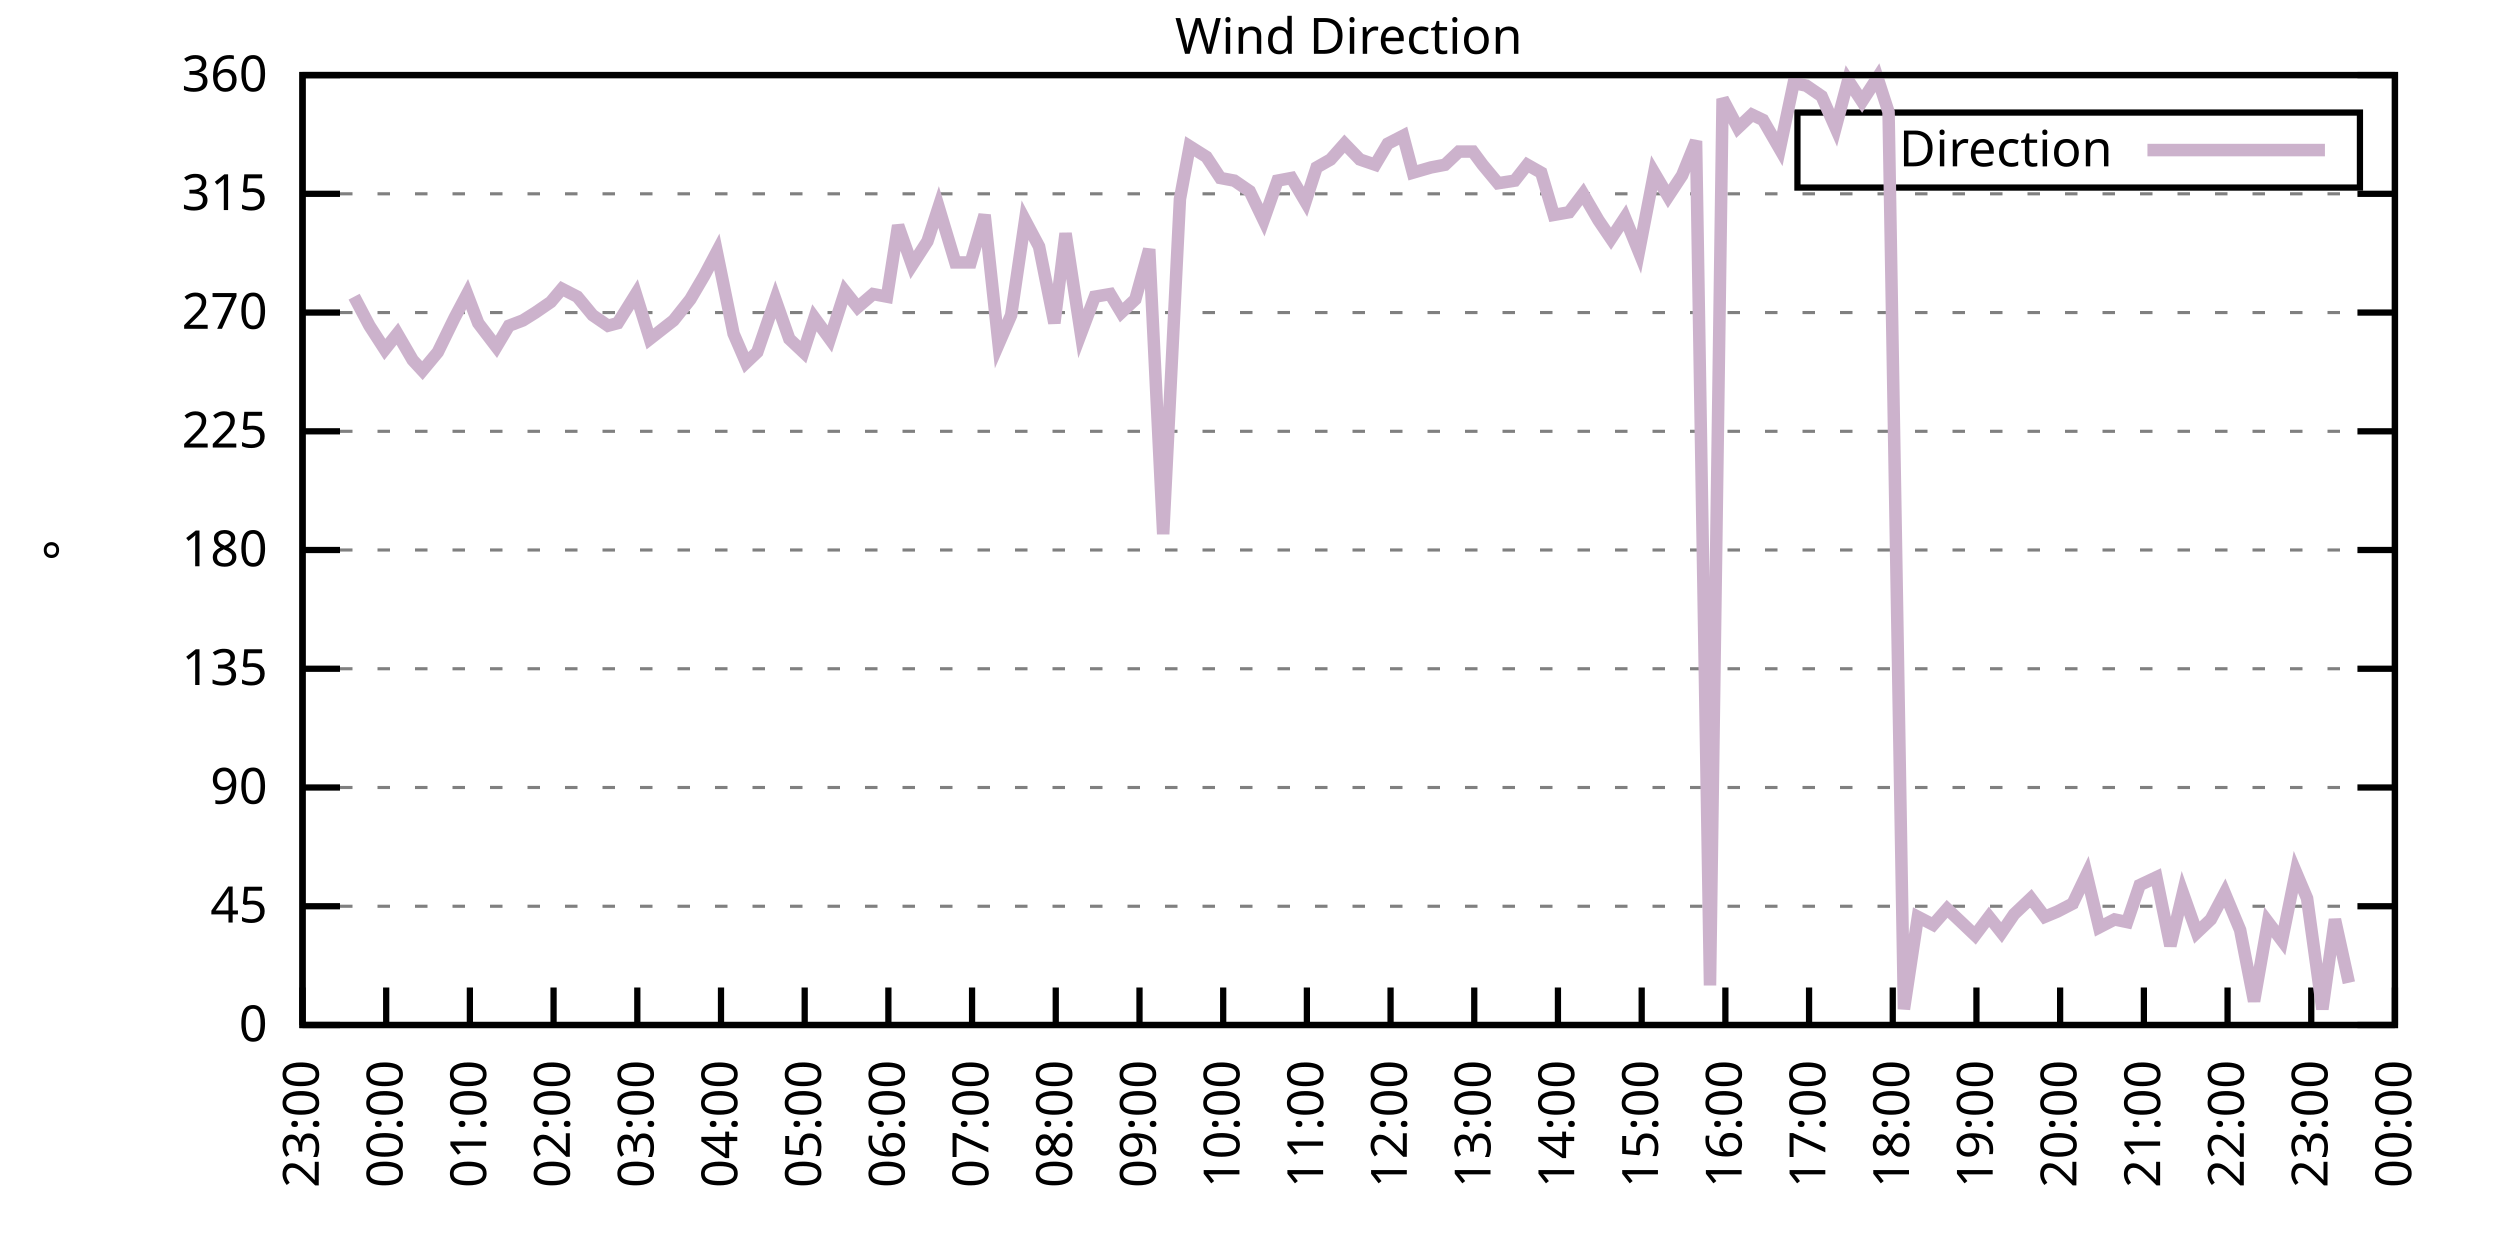
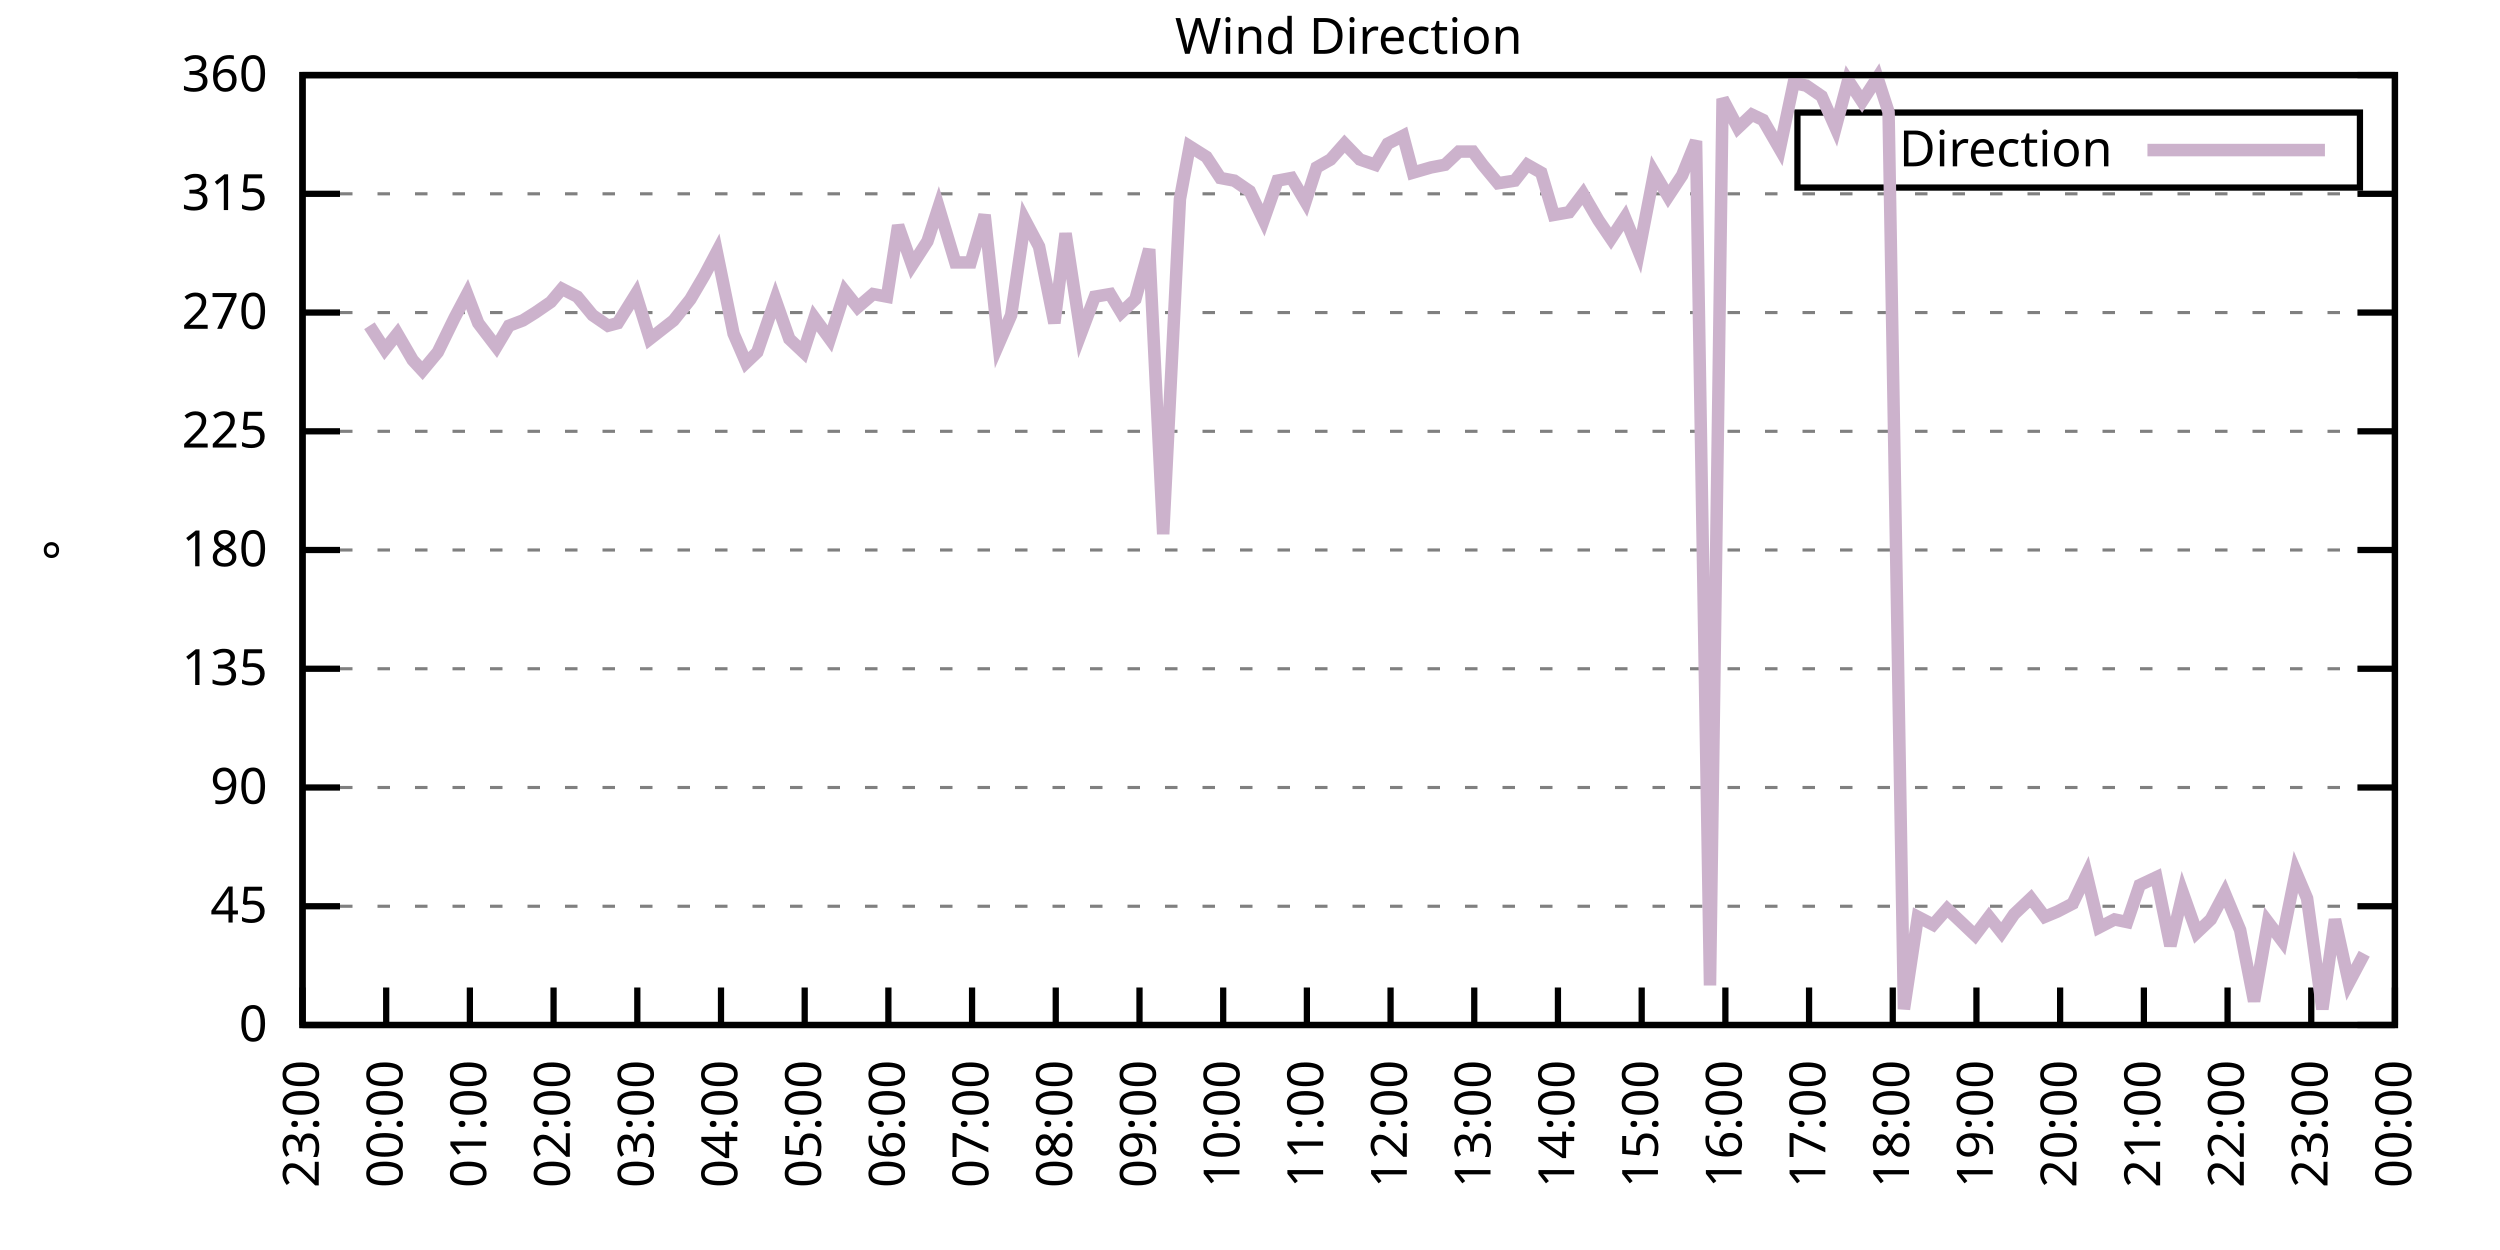
<svg xmlns="http://www.w3.org/2000/svg" xmlns:xlink="http://www.w3.org/1999/xlink" width="400" height="200" viewBox="0 0 400 200">
  <g id="gnuplot_canvas">
    <rect x="0" y="0" width="400" height="200" fill="none" />
    <defs>
      <circle id="gpDot" r="0.5" stroke-width="0.5" stroke="currentColor" />
      <path id="gpPt0" stroke-width="0.333" stroke="currentColor" d="M-1,0 h2 M0,-1 v2" />
      <path id="gpPt1" stroke-width="0.333" stroke="currentColor" d="M-1,-1 L1,1 M1,-1 L-1,1" />
      <path id="gpPt2" stroke-width="0.333" stroke="currentColor" d="M-1,0 L1,0 M0,-1 L0,1 M-1,-1 L1,1 M-1,1 L1,-1" />
      <rect id="gpPt3" stroke-width="0.333" stroke="currentColor" x="-1" y="-1" width="2" height="2" />
      <rect id="gpPt4" stroke-width="0.333" stroke="currentColor" fill="currentColor" x="-1" y="-1" width="2" height="2" />
      <circle id="gpPt5" stroke-width="0.333" stroke="currentColor" cx="0" cy="0" r="1" />
      <use xlink:href="#gpPt5" id="gpPt6" fill="currentColor" stroke="none" />
      <path id="gpPt7" stroke-width="0.333" stroke="currentColor" d="M0,-1.33 L-1.33,0.67 L1.33,0.67 z" />
      <use xlink:href="#gpPt7" id="gpPt8" fill="currentColor" stroke="none" />
      <use xlink:href="#gpPt7" id="gpPt9" stroke="currentColor" transform="rotate(180)" />
      <use xlink:href="#gpPt9" id="gpPt10" fill="currentColor" stroke="none" />
      <use xlink:href="#gpPt3" id="gpPt11" stroke="currentColor" transform="rotate(45)" />
      <use xlink:href="#gpPt11" id="gpPt12" fill="currentColor" stroke="none" />
      <path id="gpPt13" stroke-width="0.333" stroke="currentColor" d="M0,1.330 L1.265,0.411 L0.782,-1.067 L-0.782,-1.076 L-1.265,0.411 z" />
      <use xlink:href="#gpPt13" id="gpPt14" fill="currentColor" stroke="none" />
      <filter id="textbox" filterUnits="objectBoundingBox" x="0" y="0" height="1" width="1">
        <feFlood flood-color="white" flood-opacity="1" result="bgnd" />
        <feComposite in="SourceGraphic" in2="bgnd" operator="atop" />
      </filter>
      <filter id="greybox" filterUnits="objectBoundingBox" x="0" y="0" height="1" width="1">
        <feFlood flood-color="lightgrey" flood-opacity="1" result="grey" />
        <feComposite in="SourceGraphic" in2="grey" operator="atop" />
      </filter>
    </defs>
    <g fill="none" color="white" stroke="currentColor" stroke-width="1.00" stroke-linecap="butt" stroke-linejoin="miter">
</g>
    <g fill="none" color="black" stroke="currentColor" stroke-width="1.00" stroke-linecap="butt" stroke-linejoin="miter">
      <g stroke="none" shape-rendering="crispEdges">
        <polygon fill="rgb(255, 255, 255)" points="48.40,164.00 383.18,164.00 383.18,12.02 48.40,12.02 " />
      </g>
    </g>
    <g fill="none" color="black" stroke="currentColor" stroke-width="1.00" stroke-linecap="butt" stroke-linejoin="miter">
</g>
    <g fill="none" color="black" stroke="black" stroke-width="0.50" stroke-linecap="butt" stroke-linejoin="miter">
</g>
    <g fill="none" color="gray" stroke="currentColor" stroke-width="0.50" stroke-linecap="butt" stroke-linejoin="miter">
      <path stroke="gray" stroke-dasharray="2,4" class="gridline" d="M48.40,164.00 L383.19,164.00  " />
    </g>
    <g fill="none" color="gray" stroke="gray" stroke-width="1.00" stroke-linecap="butt" stroke-linejoin="miter">
</g>
    <g fill="none" color="black" stroke="currentColor" stroke-width="1.00" stroke-linecap="butt" stroke-linejoin="miter">
      <path stroke="black" d="M48.40,164.00 L54.40,164.00 M383.19,164.00 L377.19,164.00  " />
      <g transform="translate(42.80,166.60)" stroke="none" fill="black" font-family="Sans" font-size="8.00" text-anchor="end">
        <text>
          <tspan font-family="Sans"> 0</tspan>
        </text>
      </g>
    </g>
    <g fill="none" color="black" stroke="currentColor" stroke-width="1.00" stroke-linecap="butt" stroke-linejoin="miter">
</g>
    <g fill="none" color="black" stroke="black" stroke-width="0.50" stroke-linecap="butt" stroke-linejoin="miter">
</g>
    <g fill="none" color="gray" stroke="currentColor" stroke-width="0.50" stroke-linecap="butt" stroke-linejoin="miter">
      <path stroke="gray" stroke-dasharray="2,4" class="gridline" d="M48.40,145.00 L383.19,145.00  " />
    </g>
    <g fill="none" color="gray" stroke="gray" stroke-width="1.00" stroke-linecap="butt" stroke-linejoin="miter">
</g>
    <g fill="none" color="black" stroke="currentColor" stroke-width="1.00" stroke-linecap="butt" stroke-linejoin="miter">
      <path stroke="black" d="M48.40,145.00 L54.40,145.00 M383.19,145.00 L377.19,145.00  " />
      <g transform="translate(42.80,147.60)" stroke="none" fill="black" font-family="Sans" font-size="8.00" text-anchor="end">
        <text>
          <tspan font-family="Sans"> 45</tspan>
        </text>
      </g>
    </g>
    <g fill="none" color="black" stroke="currentColor" stroke-width="1.00" stroke-linecap="butt" stroke-linejoin="miter">
</g>
    <g fill="none" color="black" stroke="black" stroke-width="0.50" stroke-linecap="butt" stroke-linejoin="miter">
</g>
    <g fill="none" color="gray" stroke="currentColor" stroke-width="0.50" stroke-linecap="butt" stroke-linejoin="miter">
      <path stroke="gray" stroke-dasharray="2,4" class="gridline" d="M48.40,126.00 L383.19,126.00  " />
    </g>
    <g fill="none" color="gray" stroke="gray" stroke-width="1.00" stroke-linecap="butt" stroke-linejoin="miter">
</g>
    <g fill="none" color="black" stroke="currentColor" stroke-width="1.00" stroke-linecap="butt" stroke-linejoin="miter">
      <path stroke="black" d="M48.40,126.00 L54.40,126.00 M383.19,126.00 L377.19,126.00  " />
      <g transform="translate(42.80,128.60)" stroke="none" fill="black" font-family="Sans" font-size="8.00" text-anchor="end">
        <text>
          <tspan font-family="Sans"> 90</tspan>
        </text>
      </g>
    </g>
    <g fill="none" color="black" stroke="currentColor" stroke-width="1.00" stroke-linecap="butt" stroke-linejoin="miter">
</g>
    <g fill="none" color="black" stroke="black" stroke-width="0.50" stroke-linecap="butt" stroke-linejoin="miter">
</g>
    <g fill="none" color="gray" stroke="currentColor" stroke-width="0.50" stroke-linecap="butt" stroke-linejoin="miter">
      <path stroke="gray" stroke-dasharray="2,4" class="gridline" d="M48.40,107.00 L383.19,107.00  " />
    </g>
    <g fill="none" color="gray" stroke="gray" stroke-width="1.00" stroke-linecap="butt" stroke-linejoin="miter">
</g>
    <g fill="none" color="black" stroke="currentColor" stroke-width="1.00" stroke-linecap="butt" stroke-linejoin="miter">
      <path stroke="black" d="M48.40,107.00 L54.40,107.00 M383.19,107.00 L377.19,107.00  " />
      <g transform="translate(42.80,109.60)" stroke="none" fill="black" font-family="Sans" font-size="8.00" text-anchor="end">
        <text>
          <tspan font-family="Sans"> 135</tspan>
        </text>
      </g>
    </g>
    <g fill="none" color="black" stroke="currentColor" stroke-width="1.00" stroke-linecap="butt" stroke-linejoin="miter">
</g>
    <g fill="none" color="black" stroke="black" stroke-width="0.50" stroke-linecap="butt" stroke-linejoin="miter">
</g>
    <g fill="none" color="gray" stroke="currentColor" stroke-width="0.50" stroke-linecap="butt" stroke-linejoin="miter">
      <path stroke="gray" stroke-dasharray="2,4" class="gridline" d="M48.40,88.00 L383.19,88.00  " />
    </g>
    <g fill="none" color="gray" stroke="gray" stroke-width="1.00" stroke-linecap="butt" stroke-linejoin="miter">
</g>
    <g fill="none" color="black" stroke="currentColor" stroke-width="1.00" stroke-linecap="butt" stroke-linejoin="miter">
      <path stroke="black" d="M48.40,88.00 L54.40,88.00 M383.19,88.00 L377.19,88.00  " />
      <g transform="translate(42.80,90.60)" stroke="none" fill="black" font-family="Sans" font-size="8.00" text-anchor="end">
        <text>
          <tspan font-family="Sans"> 180</tspan>
        </text>
      </g>
    </g>
    <g fill="none" color="black" stroke="currentColor" stroke-width="1.00" stroke-linecap="butt" stroke-linejoin="miter">
</g>
    <g fill="none" color="black" stroke="black" stroke-width="0.50" stroke-linecap="butt" stroke-linejoin="miter">
</g>
    <g fill="none" color="gray" stroke="currentColor" stroke-width="0.50" stroke-linecap="butt" stroke-linejoin="miter">
      <path stroke="gray" stroke-dasharray="2,4" class="gridline" d="M48.40,69.01 L383.19,69.01  " />
    </g>
    <g fill="none" color="gray" stroke="gray" stroke-width="1.00" stroke-linecap="butt" stroke-linejoin="miter">
</g>
    <g fill="none" color="black" stroke="currentColor" stroke-width="1.00" stroke-linecap="butt" stroke-linejoin="miter">
      <path stroke="black" d="M48.40,69.01 L54.40,69.01 M383.19,69.01 L377.19,69.01  " />
      <g transform="translate(42.80,71.61)" stroke="none" fill="black" font-family="Sans" font-size="8.00" text-anchor="end">
        <text>
          <tspan font-family="Sans"> 225</tspan>
        </text>
      </g>
    </g>
    <g fill="none" color="black" stroke="currentColor" stroke-width="1.00" stroke-linecap="butt" stroke-linejoin="miter">
</g>
    <g fill="none" color="black" stroke="black" stroke-width="0.50" stroke-linecap="butt" stroke-linejoin="miter">
</g>
    <g fill="none" color="gray" stroke="currentColor" stroke-width="0.50" stroke-linecap="butt" stroke-linejoin="miter">
      <path stroke="gray" stroke-dasharray="2,4" class="gridline" d="M48.40,50.01 L383.19,50.01  " />
    </g>
    <g fill="none" color="gray" stroke="gray" stroke-width="1.00" stroke-linecap="butt" stroke-linejoin="miter">
</g>
    <g fill="none" color="black" stroke="currentColor" stroke-width="1.00" stroke-linecap="butt" stroke-linejoin="miter">
      <path stroke="black" d="M48.40,50.01 L54.40,50.01 M383.19,50.01 L377.19,50.01  " />
      <g transform="translate(42.80,52.61)" stroke="none" fill="black" font-family="Sans" font-size="8.00" text-anchor="end">
        <text>
          <tspan font-family="Sans"> 270</tspan>
        </text>
      </g>
    </g>
    <g fill="none" color="black" stroke="currentColor" stroke-width="1.00" stroke-linecap="butt" stroke-linejoin="miter">
</g>
    <g fill="none" color="black" stroke="black" stroke-width="0.50" stroke-linecap="butt" stroke-linejoin="miter">
</g>
    <g fill="none" color="gray" stroke="currentColor" stroke-width="0.50" stroke-linecap="butt" stroke-linejoin="miter">
      <path stroke="gray" stroke-dasharray="2,4" class="gridline" d="M48.40,31.01 L383.19,31.01  " />
    </g>
    <g fill="none" color="gray" stroke="gray" stroke-width="1.00" stroke-linecap="butt" stroke-linejoin="miter">
</g>
    <g fill="none" color="black" stroke="currentColor" stroke-width="1.00" stroke-linecap="butt" stroke-linejoin="miter">
      <path stroke="black" d="M48.40,31.01 L54.40,31.01 M383.19,31.01 L377.19,31.01  " />
      <g transform="translate(42.80,33.61)" stroke="none" fill="black" font-family="Sans" font-size="8.00" text-anchor="end">
        <text>
          <tspan font-family="Sans"> 315</tspan>
        </text>
      </g>
    </g>
    <g fill="none" color="black" stroke="currentColor" stroke-width="1.00" stroke-linecap="butt" stroke-linejoin="miter">
</g>
    <g fill="none" color="black" stroke="black" stroke-width="0.50" stroke-linecap="butt" stroke-linejoin="miter">
</g>
    <g fill="none" color="gray" stroke="currentColor" stroke-width="0.50" stroke-linecap="butt" stroke-linejoin="miter">
      <path stroke="gray" stroke-dasharray="2,4" class="gridline" d="M48.40,12.01 L383.19,12.01  " />
    </g>
    <g fill="none" color="gray" stroke="gray" stroke-width="1.00" stroke-linecap="butt" stroke-linejoin="miter">
</g>
    <g fill="none" color="black" stroke="currentColor" stroke-width="1.00" stroke-linecap="butt" stroke-linejoin="miter">
      <path stroke="black" d="M48.40,12.01 L54.40,12.01 M383.19,12.01 L377.19,12.01  " />
      <g transform="translate(42.80,14.61)" stroke="none" fill="black" font-family="Sans" font-size="8.00" text-anchor="end">
        <text>
          <tspan font-family="Sans"> 360</tspan>
        </text>
      </g>
    </g>
    <g fill="none" color="black" stroke="currentColor" stroke-width="1.00" stroke-linecap="butt" stroke-linejoin="miter">
      <path stroke="black" d="M48.40,164.00 L48.40,158.00  " />
      <g transform="translate(51.00,169.60) rotate(270.00)" stroke="none" fill="black" font-family="Sans" font-size="8.00" text-anchor="end">
        <text>
          <tspan font-family="Sans">23:00</tspan>
        </text>
      </g>
    </g>
    <g fill="none" color="black" stroke="currentColor" stroke-width="1.00" stroke-linecap="butt" stroke-linejoin="miter">
      <path stroke="black" d="M61.79,164.00 L61.79,158.00  " />
      <g transform="translate(64.39,169.60) rotate(270.00)" stroke="none" fill="black" font-family="Sans" font-size="8.00" text-anchor="end">
        <text>
          <tspan font-family="Sans">00:00</tspan>
        </text>
      </g>
    </g>
    <g fill="none" color="black" stroke="currentColor" stroke-width="1.00" stroke-linecap="butt" stroke-linejoin="miter">
      <path stroke="black" d="M75.18,164.00 L75.18,158.00  " />
      <g transform="translate(77.78,169.60) rotate(270.00)" stroke="none" fill="black" font-family="Sans" font-size="8.00" text-anchor="end">
        <text>
          <tspan font-family="Sans">01:00</tspan>
        </text>
      </g>
    </g>
    <g fill="none" color="black" stroke="currentColor" stroke-width="1.00" stroke-linecap="butt" stroke-linejoin="miter">
      <path stroke="black" d="M88.57,164.00 L88.57,158.00  " />
      <g transform="translate(91.17,169.60) rotate(270.00)" stroke="none" fill="black" font-family="Sans" font-size="8.00" text-anchor="end">
        <text>
          <tspan font-family="Sans">02:00</tspan>
        </text>
      </g>
    </g>
    <g fill="none" color="black" stroke="currentColor" stroke-width="1.00" stroke-linecap="butt" stroke-linejoin="miter">
      <path stroke="black" d="M101.97,164.00 L101.97,158.00  " />
      <g transform="translate(104.57,169.60) rotate(270.00)" stroke="none" fill="black" font-family="Sans" font-size="8.00" text-anchor="end">
        <text>
          <tspan font-family="Sans">03:00</tspan>
        </text>
      </g>
    </g>
    <g fill="none" color="black" stroke="currentColor" stroke-width="1.00" stroke-linecap="butt" stroke-linejoin="miter">
      <path stroke="black" d="M115.36,164.00 L115.36,158.00  " />
      <g transform="translate(117.96,169.60) rotate(270.00)" stroke="none" fill="black" font-family="Sans" font-size="8.00" text-anchor="end">
        <text>
          <tspan font-family="Sans">04:00</tspan>
        </text>
      </g>
    </g>
    <g fill="none" color="black" stroke="currentColor" stroke-width="1.00" stroke-linecap="butt" stroke-linejoin="miter">
      <path stroke="black" d="M128.75,164.00 L128.75,158.00  " />
      <g transform="translate(131.35,169.60) rotate(270.00)" stroke="none" fill="black" font-family="Sans" font-size="8.00" text-anchor="end">
        <text>
          <tspan font-family="Sans">05:00</tspan>
        </text>
      </g>
    </g>
    <g fill="none" color="black" stroke="currentColor" stroke-width="1.00" stroke-linecap="butt" stroke-linejoin="miter">
      <path stroke="black" d="M142.14,164.00 L142.14,158.00  " />
      <g transform="translate(144.74,169.60) rotate(270.00)" stroke="none" fill="black" font-family="Sans" font-size="8.00" text-anchor="end">
        <text>
          <tspan font-family="Sans">06:00</tspan>
        </text>
      </g>
    </g>
    <g fill="none" color="black" stroke="currentColor" stroke-width="1.00" stroke-linecap="butt" stroke-linejoin="miter">
      <path stroke="black" d="M155.53,164.00 L155.53,158.00  " />
      <g transform="translate(158.13,169.60) rotate(270.00)" stroke="none" fill="black" font-family="Sans" font-size="8.00" text-anchor="end">
        <text>
          <tspan font-family="Sans">07:00</tspan>
        </text>
      </g>
    </g>
    <g fill="none" color="black" stroke="currentColor" stroke-width="1.00" stroke-linecap="butt" stroke-linejoin="miter">
      <path stroke="black" d="M168.92,164.00 L168.92,158.00  " />
      <g transform="translate(171.52,169.60) rotate(270.00)" stroke="none" fill="black" font-family="Sans" font-size="8.00" text-anchor="end">
        <text>
          <tspan font-family="Sans">08:00</tspan>
        </text>
      </g>
    </g>
    <g fill="none" color="black" stroke="currentColor" stroke-width="1.00" stroke-linecap="butt" stroke-linejoin="miter">
      <path stroke="black" d="M182.32,164.00 L182.32,158.00  " />
      <g transform="translate(184.92,169.60) rotate(270.00)" stroke="none" fill="black" font-family="Sans" font-size="8.00" text-anchor="end">
        <text>
          <tspan font-family="Sans">09:00</tspan>
        </text>
      </g>
    </g>
    <g fill="none" color="black" stroke="currentColor" stroke-width="1.00" stroke-linecap="butt" stroke-linejoin="miter">
      <path stroke="black" d="M195.71,164.00 L195.71,158.00  " />
      <g transform="translate(198.31,169.60) rotate(270.00)" stroke="none" fill="black" font-family="Sans" font-size="8.00" text-anchor="end">
        <text>
          <tspan font-family="Sans">10:00</tspan>
        </text>
      </g>
    </g>
    <g fill="none" color="black" stroke="currentColor" stroke-width="1.00" stroke-linecap="butt" stroke-linejoin="miter">
      <path stroke="black" d="M209.10,164.00 L209.10,158.00  " />
      <g transform="translate(211.70,169.60) rotate(270.00)" stroke="none" fill="black" font-family="Sans" font-size="8.00" text-anchor="end">
        <text>
          <tspan font-family="Sans">11:00</tspan>
        </text>
      </g>
    </g>
    <g fill="none" color="black" stroke="currentColor" stroke-width="1.00" stroke-linecap="butt" stroke-linejoin="miter">
      <path stroke="black" d="M222.49,164.00 L222.49,158.00  " />
      <g transform="translate(225.09,169.60) rotate(270.00)" stroke="none" fill="black" font-family="Sans" font-size="8.00" text-anchor="end">
        <text>
          <tspan font-family="Sans">12:00</tspan>
        </text>
      </g>
    </g>
    <g fill="none" color="black" stroke="currentColor" stroke-width="1.00" stroke-linecap="butt" stroke-linejoin="miter">
      <path stroke="black" d="M235.88,164.00 L235.88,158.00  " />
      <g transform="translate(238.48,169.60) rotate(270.00)" stroke="none" fill="black" font-family="Sans" font-size="8.00" text-anchor="end">
        <text>
          <tspan font-family="Sans">13:00</tspan>
        </text>
      </g>
    </g>
    <g fill="none" color="black" stroke="currentColor" stroke-width="1.00" stroke-linecap="butt" stroke-linejoin="miter">
      <path stroke="black" d="M249.27,164.00 L249.27,158.00  " />
      <g transform="translate(251.87,169.60) rotate(270.00)" stroke="none" fill="black" font-family="Sans" font-size="8.00" text-anchor="end">
        <text>
          <tspan font-family="Sans">14:00</tspan>
        </text>
      </g>
    </g>
    <g fill="none" color="black" stroke="currentColor" stroke-width="1.00" stroke-linecap="butt" stroke-linejoin="miter">
      <path stroke="black" d="M262.67,164.00 L262.67,158.00  " />
      <g transform="translate(265.27,169.60) rotate(270.00)" stroke="none" fill="black" font-family="Sans" font-size="8.00" text-anchor="end">
        <text>
          <tspan font-family="Sans">15:00</tspan>
        </text>
      </g>
    </g>
    <g fill="none" color="black" stroke="currentColor" stroke-width="1.00" stroke-linecap="butt" stroke-linejoin="miter">
      <path stroke="black" d="M276.06,164.00 L276.06,158.00  " />
      <g transform="translate(278.66,169.60) rotate(270.00)" stroke="none" fill="black" font-family="Sans" font-size="8.00" text-anchor="end">
        <text>
          <tspan font-family="Sans">16:00</tspan>
        </text>
      </g>
    </g>
    <g fill="none" color="black" stroke="currentColor" stroke-width="1.00" stroke-linecap="butt" stroke-linejoin="miter">
      <path stroke="black" d="M289.45,164.00 L289.45,158.00  " />
      <g transform="translate(292.05,169.60) rotate(270.00)" stroke="none" fill="black" font-family="Sans" font-size="8.00" text-anchor="end">
        <text>
          <tspan font-family="Sans">17:00</tspan>
        </text>
      </g>
    </g>
    <g fill="none" color="black" stroke="currentColor" stroke-width="1.00" stroke-linecap="butt" stroke-linejoin="miter">
      <path stroke="black" d="M302.84,164.00 L302.84,158.00  " />
      <g transform="translate(305.44,169.60) rotate(270.00)" stroke="none" fill="black" font-family="Sans" font-size="8.00" text-anchor="end">
        <text>
          <tspan font-family="Sans">18:00</tspan>
        </text>
      </g>
    </g>
    <g fill="none" color="black" stroke="currentColor" stroke-width="1.00" stroke-linecap="butt" stroke-linejoin="miter">
      <path stroke="black" d="M316.23,164.00 L316.23,158.00  " />
      <g transform="translate(318.83,169.60) rotate(270.00)" stroke="none" fill="black" font-family="Sans" font-size="8.00" text-anchor="end">
        <text>
          <tspan font-family="Sans">19:00</tspan>
        </text>
      </g>
    </g>
    <g fill="none" color="black" stroke="currentColor" stroke-width="1.00" stroke-linecap="butt" stroke-linejoin="miter">
      <path stroke="black" d="M329.62,164.00 L329.62,158.00  " />
      <g transform="translate(332.22,169.60) rotate(270.00)" stroke="none" fill="black" font-family="Sans" font-size="8.00" text-anchor="end">
        <text>
          <tspan font-family="Sans">20:00</tspan>
        </text>
      </g>
    </g>
    <g fill="none" color="black" stroke="currentColor" stroke-width="1.00" stroke-linecap="butt" stroke-linejoin="miter">
      <path stroke="black" d="M343.02,164.00 L343.02,158.00  " />
      <g transform="translate(345.62,169.60) rotate(270.00)" stroke="none" fill="black" font-family="Sans" font-size="8.00" text-anchor="end">
        <text>
          <tspan font-family="Sans">21:00</tspan>
        </text>
      </g>
    </g>
    <g fill="none" color="black" stroke="currentColor" stroke-width="1.00" stroke-linecap="butt" stroke-linejoin="miter">
      <path stroke="black" d="M356.41,164.00 L356.41,158.00  " />
      <g transform="translate(359.01,169.60) rotate(270.00)" stroke="none" fill="black" font-family="Sans" font-size="8.00" text-anchor="end">
        <text>
          <tspan font-family="Sans">22:00</tspan>
        </text>
      </g>
    </g>
    <g fill="none" color="black" stroke="currentColor" stroke-width="1.00" stroke-linecap="butt" stroke-linejoin="miter">
      <path stroke="black" d="M369.80,164.00 L369.80,158.00  " />
      <g transform="translate(372.40,169.60) rotate(270.00)" stroke="none" fill="black" font-family="Sans" font-size="8.00" text-anchor="end">
        <text>
          <tspan font-family="Sans">23:00</tspan>
        </text>
      </g>
    </g>
    <g fill="none" color="black" stroke="currentColor" stroke-width="1.00" stroke-linecap="butt" stroke-linejoin="miter">
      <path stroke="black" d="M383.19,164.00 L383.19,158.00  " />
      <g transform="translate(385.79,169.60) rotate(270.00)" stroke="none" fill="black" font-family="Sans" font-size="8.00" text-anchor="end">
        <text>
          <tspan font-family="Sans">00:00</tspan>
        </text>
      </g>
    </g>
    <g fill="none" color="black" stroke="currentColor" stroke-width="1.00" stroke-linecap="butt" stroke-linejoin="miter">
</g>
    <g fill="none" color="black" stroke="currentColor" stroke-width="1.00" stroke-linecap="butt" stroke-linejoin="miter">
      <path stroke="black" d="M48.40,12.01 L48.40,164.00 L383.19,164.00 L383.19,12.01 L48.40,12.01 Z  " />
    </g>
    <g fill="none" color="black" stroke="currentColor" stroke-width="1.00" stroke-linecap="butt" stroke-linejoin="miter">
</g>
    <g fill="none" color="black" stroke="currentColor" stroke-width="1.00" stroke-linecap="butt" stroke-linejoin="miter">
      <path stroke="black" d="M287.59,30.01 L287.59,18.01 L377.59,18.01 L377.59,30.01 L287.59,30.01 Z  " />
    </g>
    <g id="Wind_direction_plot_1">
      <g fill="none" color="white" stroke="black" stroke-width="2.00" stroke-linecap="butt" stroke-linejoin="miter">
</g>
      <g fill="none" color="black" stroke="currentColor" stroke-width="2.00" stroke-linecap="butt" stroke-linejoin="miter">
        <g transform="translate(337.99,26.61)" stroke="none" fill="black" font-family="Sans" font-size="8.00" text-anchor="end">
          <text>
            <tspan font-family="Sans">Direction</tspan>
          </text>
        </g>
      </g>
      <g fill="none" color="black" stroke="currentColor" stroke-width="2.00" stroke-linecap="butt" stroke-linejoin="miter">
-         <path stroke="rgb(204, 178, 204)" d="M343.59,24.01 L371.99,24.01 M56.66,47.47 L59.11,52.12 L61.57,55.92 L63.58,53.39 L66.03,57.61 L67.59,59.30   L70.05,56.34 L72.73,50.85 L74.74,47.05 L76.52,51.70 L79.42,55.50 L81.43,52.12 L83.66,51.27 L85.67,50.01   L88.13,48.32 L89.91,46.21 L92.37,47.47 L94.82,50.43 L97.28,52.12 L98.84,51.70 L101.74,47.05 L103.98,54.23   L107.77,51.27 L110.45,47.90 L112.68,44.10 L114.69,40.30 L117.37,53.39 L119.38,58.03 L121.16,56.34 L124.06,47.90   L126.29,54.23 L128.53,56.34 L130.31,50.85 L132.77,54.23 L135.22,46.63 L137.23,49.16 L139.69,47.05 L141.92,47.47   L143.70,36.08 L145.94,42.41 L148.39,38.61 L150.18,33.12 L152.85,41.99 L155.31,41.99 L157.54,34.39 L159.77,55.07   L161.78,50.43 L164.01,35.23 L166.25,39.45 L168.70,51.70 L170.49,37.34 L172.94,53.39 L175.17,47.47 L177.63,47.05   L179.41,50.01 L181.65,47.90 L183.88,39.87 L186.11,85.47 L188.79,31.85 L190.35,23.41 L193.03,25.10 L195.26,28.48   L197.49,28.90 L199.95,30.59 L202.18,35.23 L204.41,28.90 L206.64,28.48 L208.88,32.28 L210.66,26.79 L212.89,25.52   L215.13,22.99 L217.58,25.52 L220.04,26.36 L222.04,22.99 L224.50,21.72 L226.06,27.63 L228.96,26.79 L231.20,26.36   L233.43,24.25 L235.66,24.25 L237.22,26.36 L239.68,29.32 L242.36,28.90 L244.36,26.36 L246.60,27.63 L248.60,34.39   L251.06,33.96 L253.29,31.01 L255.75,35.23 L257.76,38.19 L259.99,34.81 L262.22,40.30 L264.67,27.63 L266.91,31.43   L269.14,28.05 L271.37,22.56 L273.60,157.67 L275.61,15.81 L278.07,20.45 L280.30,18.34 L282.08,19.19 L284.76,23.83   L286.99,13.28 L289.00,13.70 L291.46,15.39 L293.69,20.45 L295.70,12.85 L297.93,16.23 L300.39,12.43 L302.17,17.92   L304.63,161.47 L306.86,146.69 L309.31,147.96 L311.54,145.42 L313.78,147.53 L316.01,149.65 L318.24,146.69 L320.25,149.22   L322.26,146.27 L324.94,143.73 L327.17,146.69 L329.18,145.85 L331.63,144.58 L333.86,139.93 L335.87,148.38 L338.33,147.11   L340.34,147.53 L342.35,141.62 L345.02,140.36 L347.26,151.33 L349.26,142.89 L351.50,149.22 L353.73,147.11 L355.96,142.89   L358.42,148.80 L360.65,160.20 L362.88,147.53 L365.11,150.49 L367.34,139.51 L369.13,143.73 L371.58,161.47 L373.59,147.11   L375.82,157.24  " />
+         <path stroke="rgb(204, 178, 204)" d="M343.59,24.01 L371.99,24.01 M59.11,52.12 L61.57,55.92 L63.58,53.39 L66.03,57.61 L67.59,59.30 L70.05,56.34   L72.73,50.85 L74.74,47.05 L76.52,51.70 L79.42,55.50 L81.43,52.12 L83.66,51.27 L85.67,50.01 L88.13,48.32   L89.91,46.21 L92.37,47.47 L94.82,50.43 L97.28,52.12 L98.84,51.70 L101.74,47.05 L103.98,54.23 L107.77,51.27   L110.45,47.90 L112.68,44.10 L114.69,40.30 L117.37,53.39 L119.38,58.03 L121.16,56.34 L124.06,47.90 L126.29,54.23   L128.53,56.34 L130.31,50.85 L132.77,54.23 L135.22,46.63 L137.23,49.16 L139.69,47.05 L141.92,47.47 L143.70,36.08   L145.94,42.41 L148.39,38.61 L150.18,33.12 L152.85,41.99 L155.31,41.99 L157.54,34.39 L159.77,55.07 L161.78,50.43   L164.01,35.23 L166.25,39.45 L168.70,51.70 L170.49,37.34 L172.94,53.39 L175.17,47.47 L177.63,47.05 L179.41,50.01   L181.65,47.90 L183.88,39.87 L186.11,85.47 L188.79,31.85 L190.35,23.41 L193.03,25.10 L195.26,28.48 L197.49,28.90   L199.95,30.59 L202.18,35.23 L204.41,28.90 L206.64,28.48 L208.88,32.28 L210.66,26.79 L212.89,25.52 L215.13,22.99   L217.58,25.52 L220.04,26.36 L222.04,22.99 L224.50,21.72 L226.06,27.63 L228.96,26.79 L231.20,26.36 L233.43,24.25   L235.66,24.25 L237.22,26.36 L239.68,29.32 L242.36,28.90 L244.36,26.36 L246.60,27.63 L248.60,34.39 L251.06,33.96   L253.29,31.01 L255.75,35.23 L257.76,38.19 L259.99,34.81 L262.22,40.30 L264.67,27.63 L266.91,31.43 L269.14,28.05   L271.37,22.56 L273.60,157.67 L275.61,15.81 L278.07,20.45 L280.30,18.34 L282.08,19.19 L284.76,23.83 L286.99,13.28   L289.00,13.70 L291.46,15.39 L293.69,20.45 L295.70,12.85 L297.93,16.23 L300.39,12.43 L302.17,17.92 L304.63,161.47   L306.86,146.69 L309.31,147.96 L311.54,145.42 L313.78,147.53 L316.01,149.65 L318.24,146.69 L320.25,149.22 L322.26,146.27   L324.94,143.73 L327.17,146.69 L329.18,145.85 L331.63,144.58 L333.86,139.93 L335.87,148.38 L338.33,147.11 L340.34,147.53   L342.35,141.62 L345.02,140.36 L347.26,151.33 L349.26,142.89 L351.50,149.22 L353.73,147.11 L355.96,142.89 L358.42,148.80   L360.65,160.20 L362.88,147.53 L365.11,150.49 L367.34,139.51 L369.13,143.73 L371.58,161.47 L373.59,147.11 L375.82,157.24   L378.28,152.60  " />
      </g>
    </g>
    <g fill="none" color="black" stroke="currentColor" stroke-width="2.00" stroke-linecap="butt" stroke-linejoin="miter">
</g>
    <g fill="none" color="black" stroke="black" stroke-width="1.00" stroke-linecap="butt" stroke-linejoin="miter">
</g>
    <g fill="none" color="black" stroke="currentColor" stroke-width="1.00" stroke-linecap="butt" stroke-linejoin="miter">
      <path stroke="black" d="M48.40,12.01 L48.40,164.00 L383.19,164.00 L383.19,12.01 L48.40,12.01 Z  " />
      <g transform="translate(12.80,88.01) rotate(270.00)" stroke="none" fill="black" font-family="Sans" font-size="8.00" text-anchor="middle">
        <text>
          <tspan font-family="Sans">°</tspan>
        </text>
      </g>
    </g>
    <g fill="none" color="black" stroke="currentColor" stroke-width="1.00" stroke-linecap="butt" stroke-linejoin="miter">
</g>
    <g fill="none" color="black" stroke="currentColor" stroke-width="1.00" stroke-linecap="butt" stroke-linejoin="miter">
      <g transform="translate(215.79,8.61)" stroke="none" fill="black" font-family="Sans" font-size="8.00" text-anchor="middle">
        <text>
          <tspan font-family="Sans">Wind Direction</tspan>
        </text>
      </g>
    </g>
    <g fill="none" color="black" stroke="currentColor" stroke-width="1.00" stroke-linecap="butt" stroke-linejoin="miter">
</g>
  </g>
</svg>
